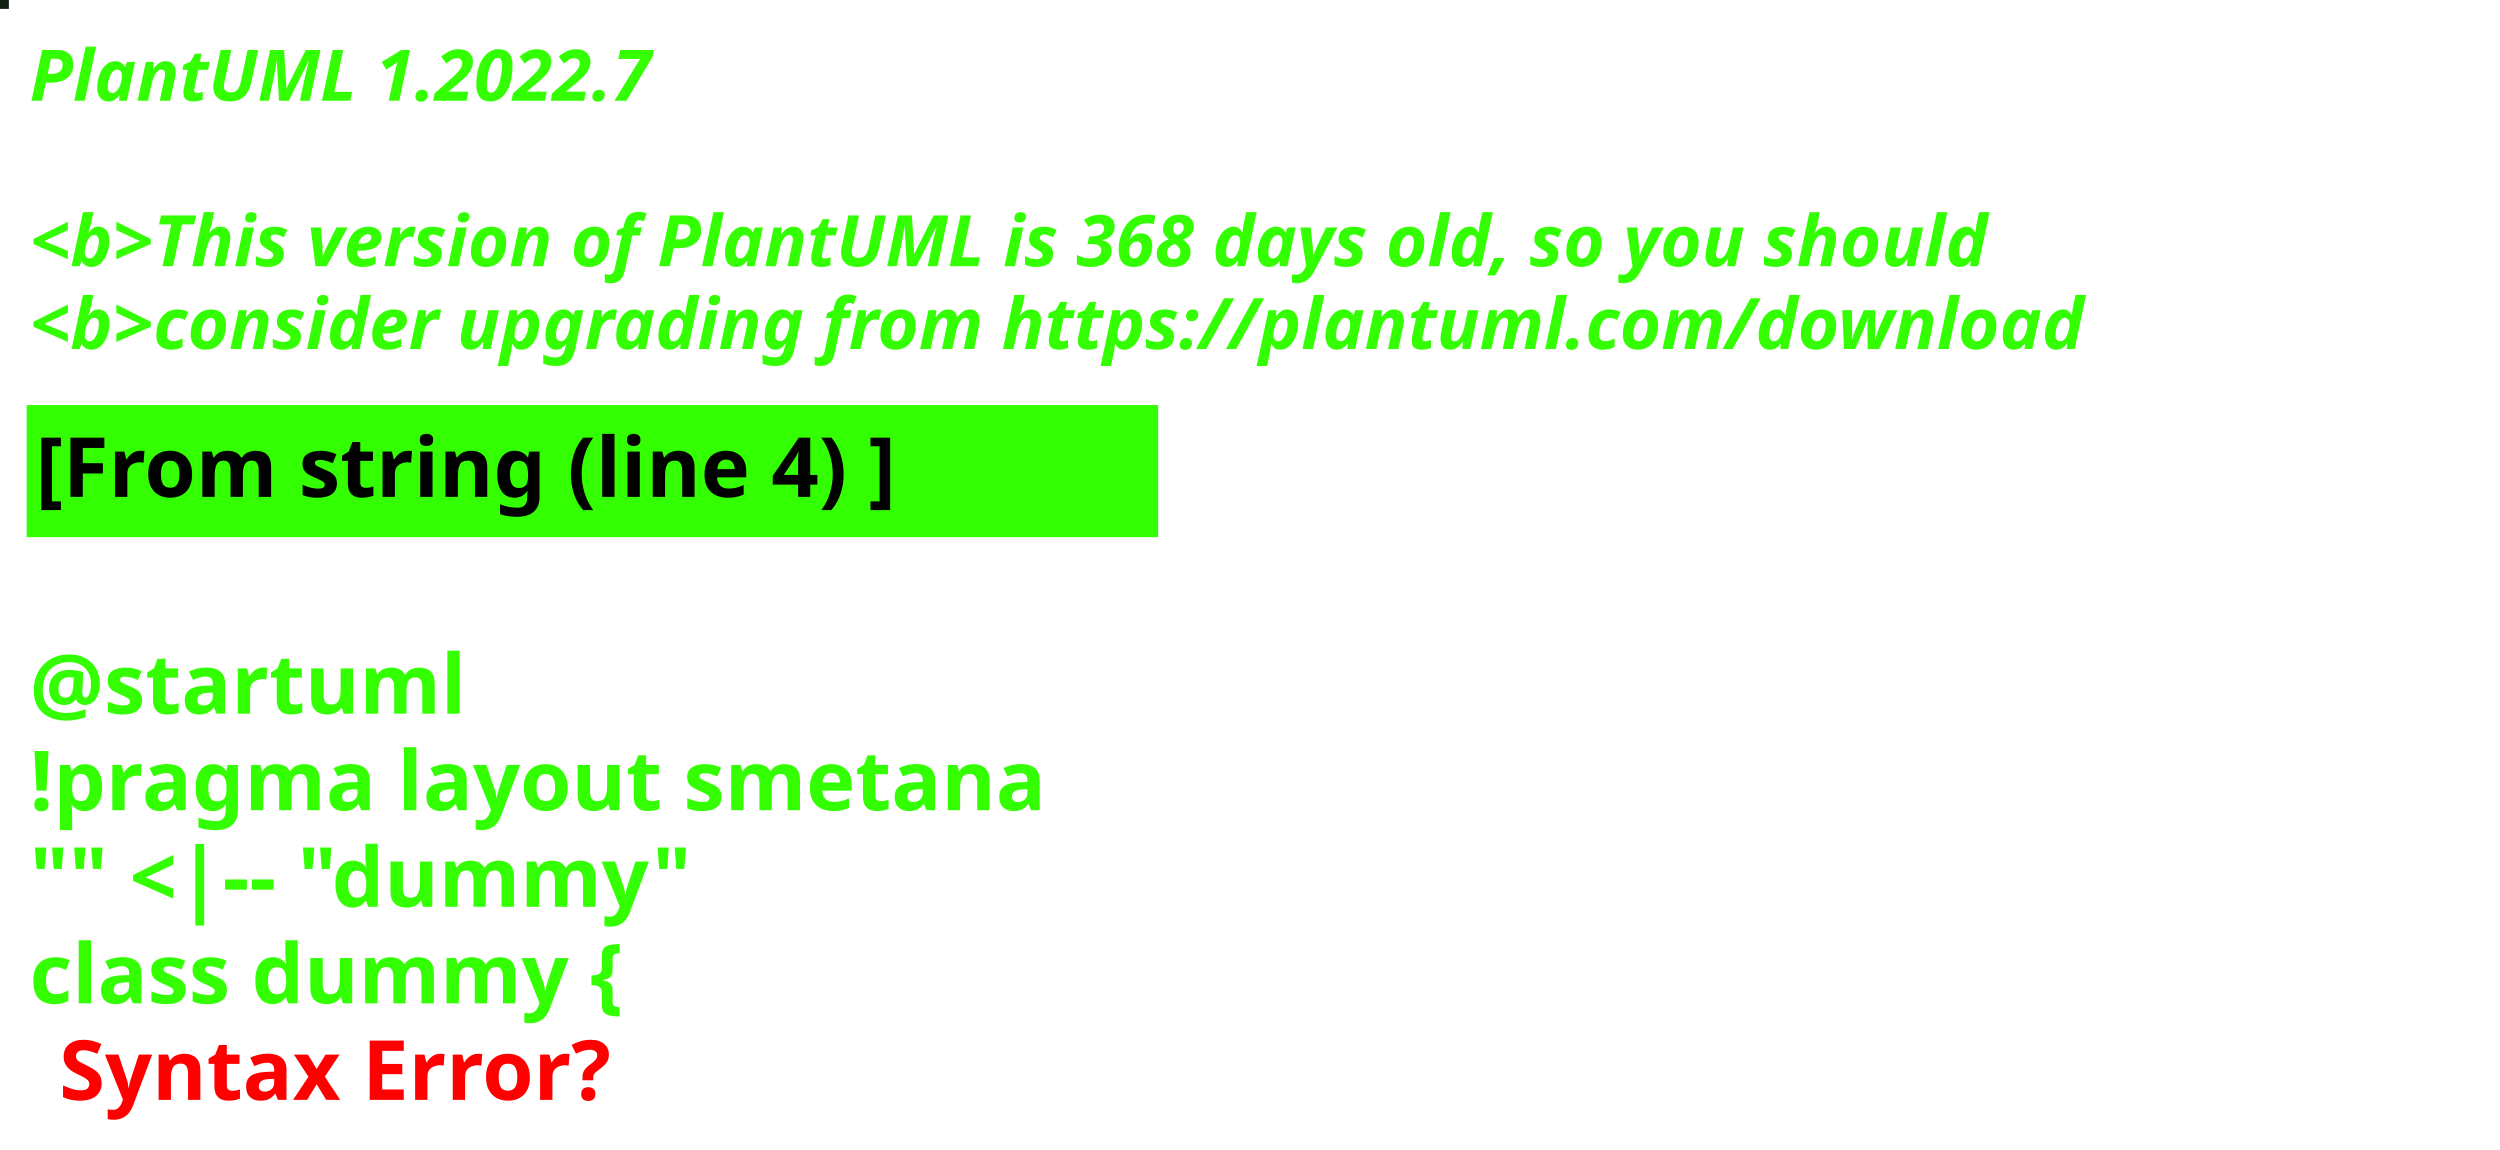
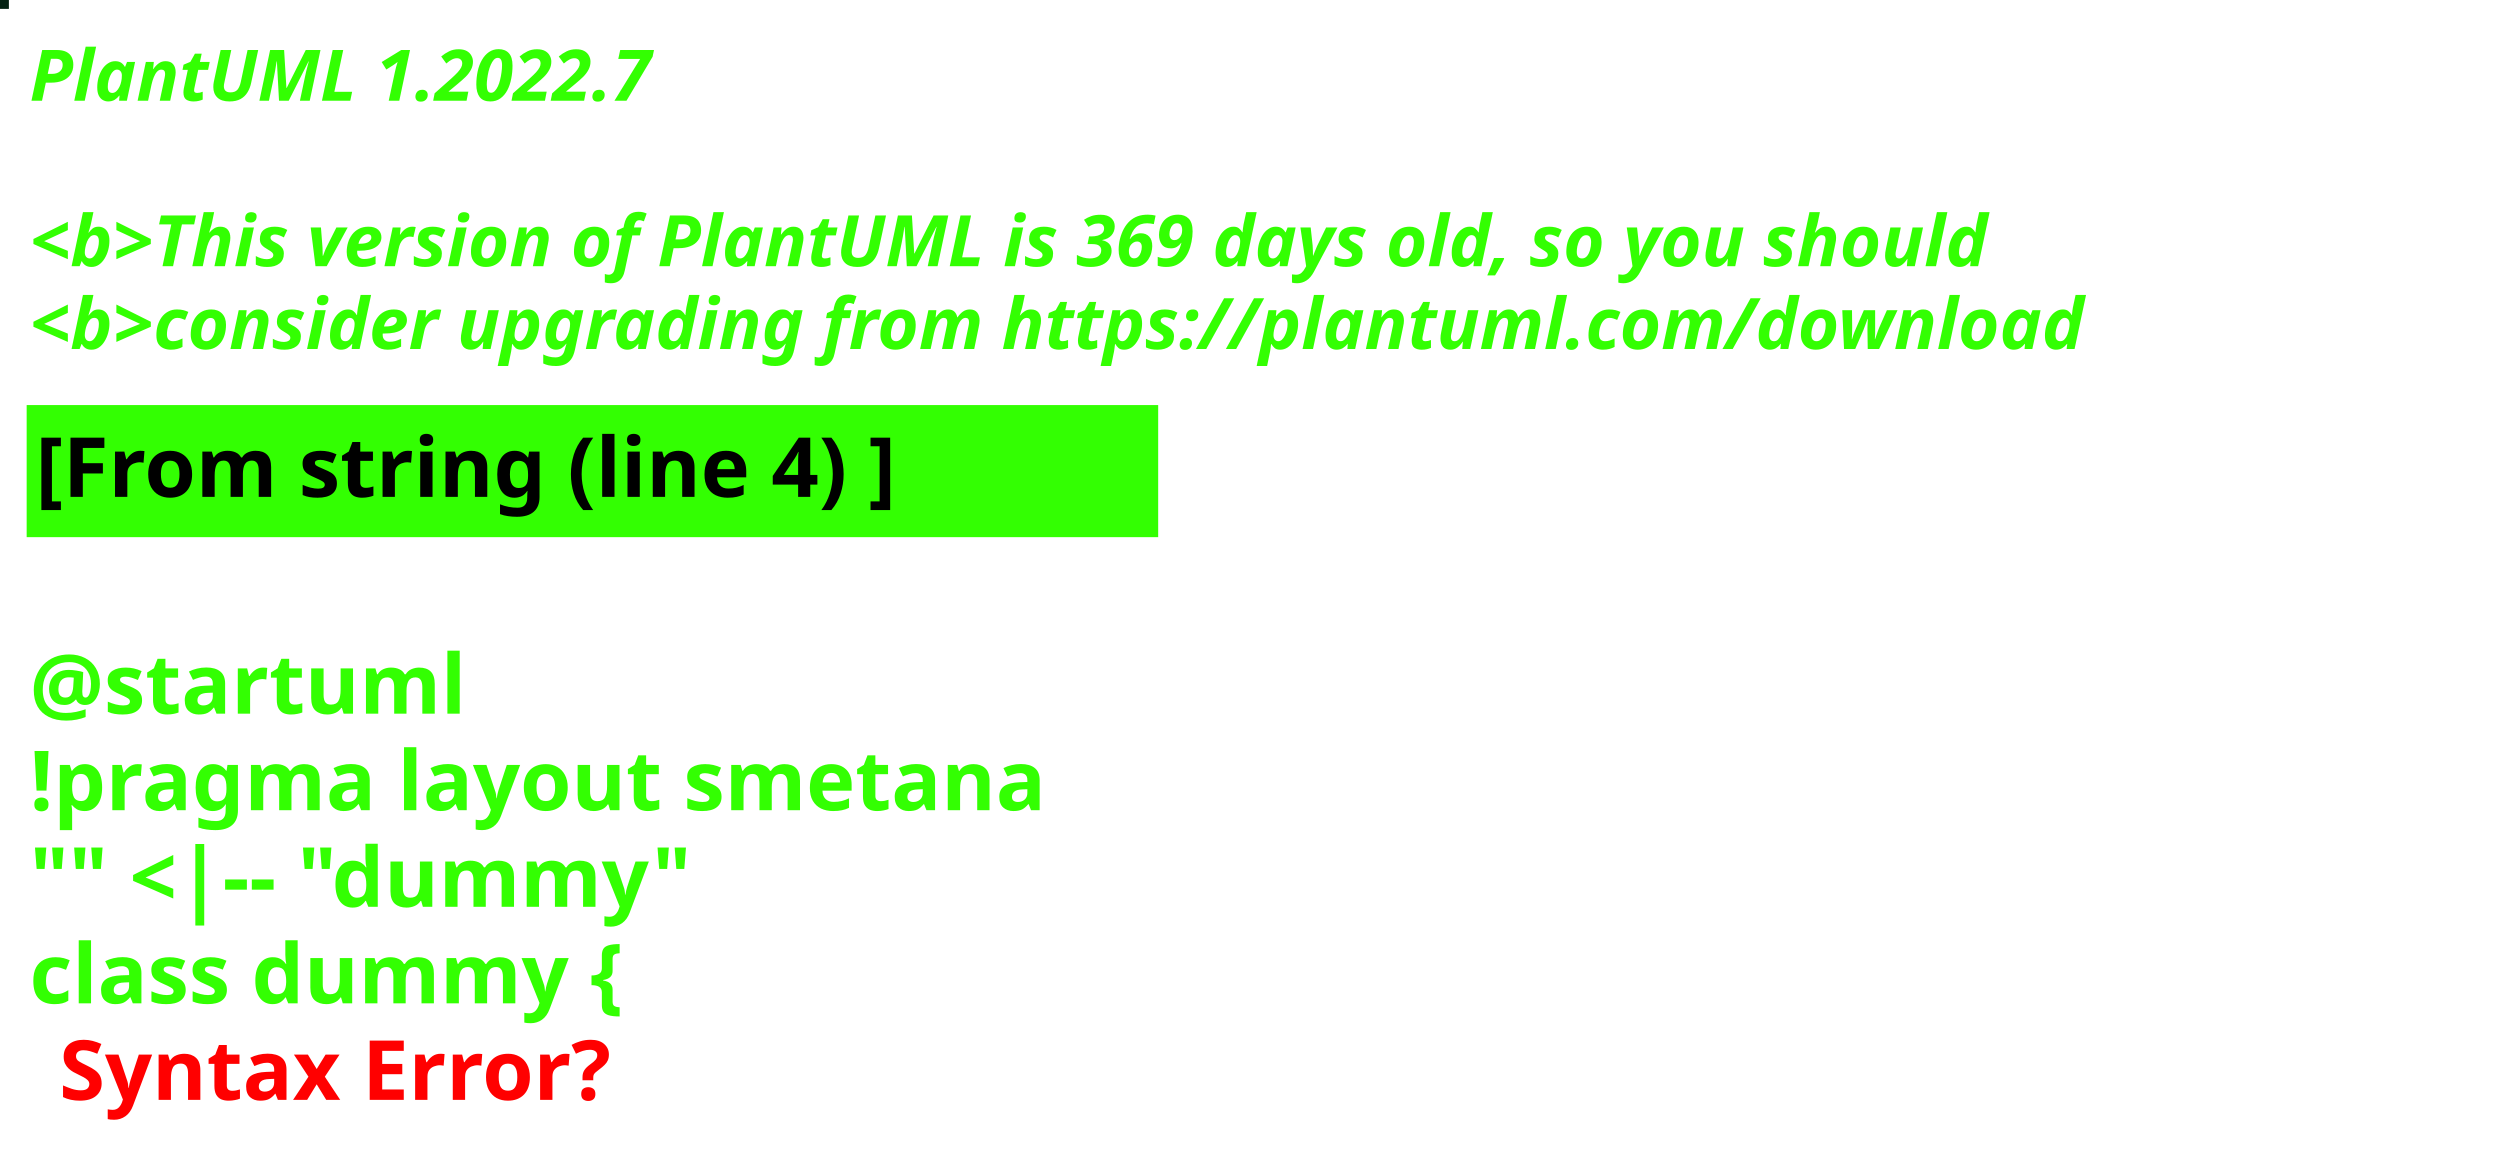
<svg xmlns="http://www.w3.org/2000/svg" contentStyleType="text/css" height="194px" preserveAspectRatio="none" style="width:422px;height:194px;background:#000000;" version="1.1" viewBox="0 0 422 194" width="422px" zoomAndPan="magnify">
  <defs />
  <g>
-     <rect fill="#0F1E13" height="1" style="stroke:#0F1E13;stroke-width:1.0;" width="1" x="0" y="0" />
+     <rect fill="#042213" height="1" style="stroke:#042213;stroke-width:1.0;" width="1" x="0" y="0" />
    <text fill="#33FF02" font-family="sans-serif" font-size="12" font-style="italic" font-weight="bold" lengthAdjust="spacing" textLength="127" x="5" y="17">PlantUML 1.2022.7</text>
    <text fill="#33FF02" font-family="sans-serif" font-size="12" font-style="italic" font-weight="bold" lengthAdjust="spacing" textLength="4" x="5" y="30.969"> </text>
-     <text fill="#33FF02" font-family="sans-serif" font-size="12" font-style="italic" font-weight="bold" lengthAdjust="spacing" textLength="399" x="5" y="44.938">&lt;b&gt;This version of PlantUML is 368 days old, so you should</text>
+     <text fill="#33FF02" font-family="sans-serif" font-size="12" font-style="italic" font-weight="bold" lengthAdjust="spacing" textLength="399" x="5" y="44.938">&lt;b&gt;This version of PlantUML is 369 days old, so you should</text>
    <text fill="#33FF02" font-family="sans-serif" font-size="12" font-style="italic" font-weight="bold" lengthAdjust="spacing" textLength="408" x="5" y="58.906">&lt;b&gt;consider upgrading from https://plantuml.com/download</text>
    <rect fill="#33FF02" height="21.297" style="stroke:#33FF02;stroke-width:1.0;" width="190" x="5" y="68.875" />
    <text fill="#000000" font-family="sans-serif" font-size="14" font-weight="bold" lengthAdjust="spacing" textLength="168" x="6" y="83.875">[From string (line 4) ]</text>
    <text fill="#33FF02" font-family="sans-serif" font-size="14" font-weight="bold" lengthAdjust="spacing" textLength="5" x="5" y="104.172"> </text>
    <text fill="#33FF02" font-family="sans-serif" font-size="14" font-weight="bold" lengthAdjust="spacing" textLength="79" x="5" y="120.469">@startuml</text>
    <text fill="#33FF02" font-family="sans-serif" font-size="14" font-weight="bold" lengthAdjust="spacing" textLength="190" x="5" y="136.766">!pragma layout smetana</text>
    <text fill="#33FF02" font-family="sans-serif" font-size="14" font-weight="bold" lengthAdjust="spacing" textLength="124" x="5" y="153.062">"" &lt;|-- "dummy"</text>
    <text fill="#33FF02" font-family="sans-serif" font-size="14" font-weight="bold" lengthAdjust="spacing" text-decoration="wavy underline" textLength="117" x="5" y="169.359">class dummy {</text>
    <text fill="#FF0000" font-family="sans-serif" font-size="14" font-weight="bold" lengthAdjust="spacing" textLength="106" x="10" y="185.656">Syntax Error?</text>
  </g>
</svg>
